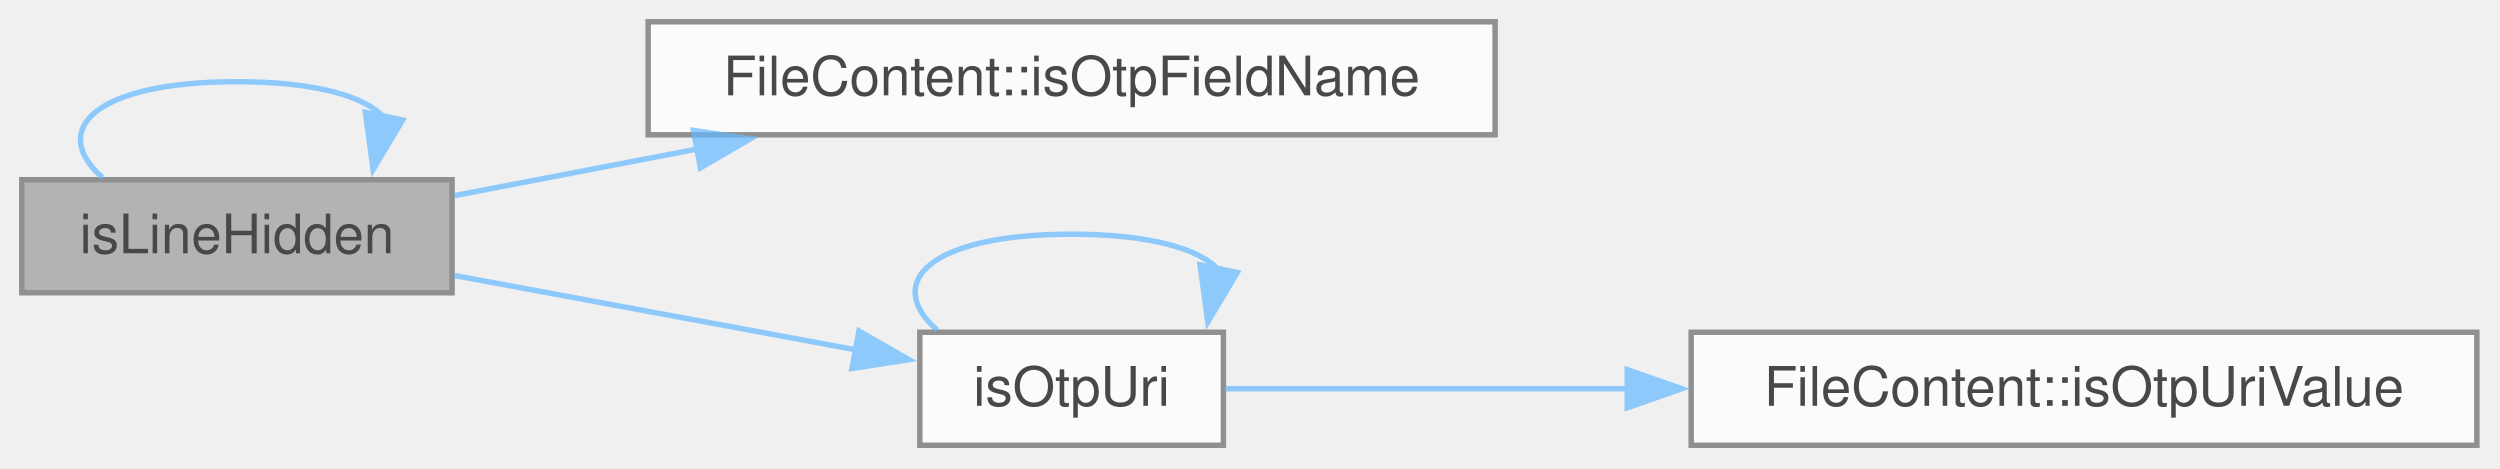
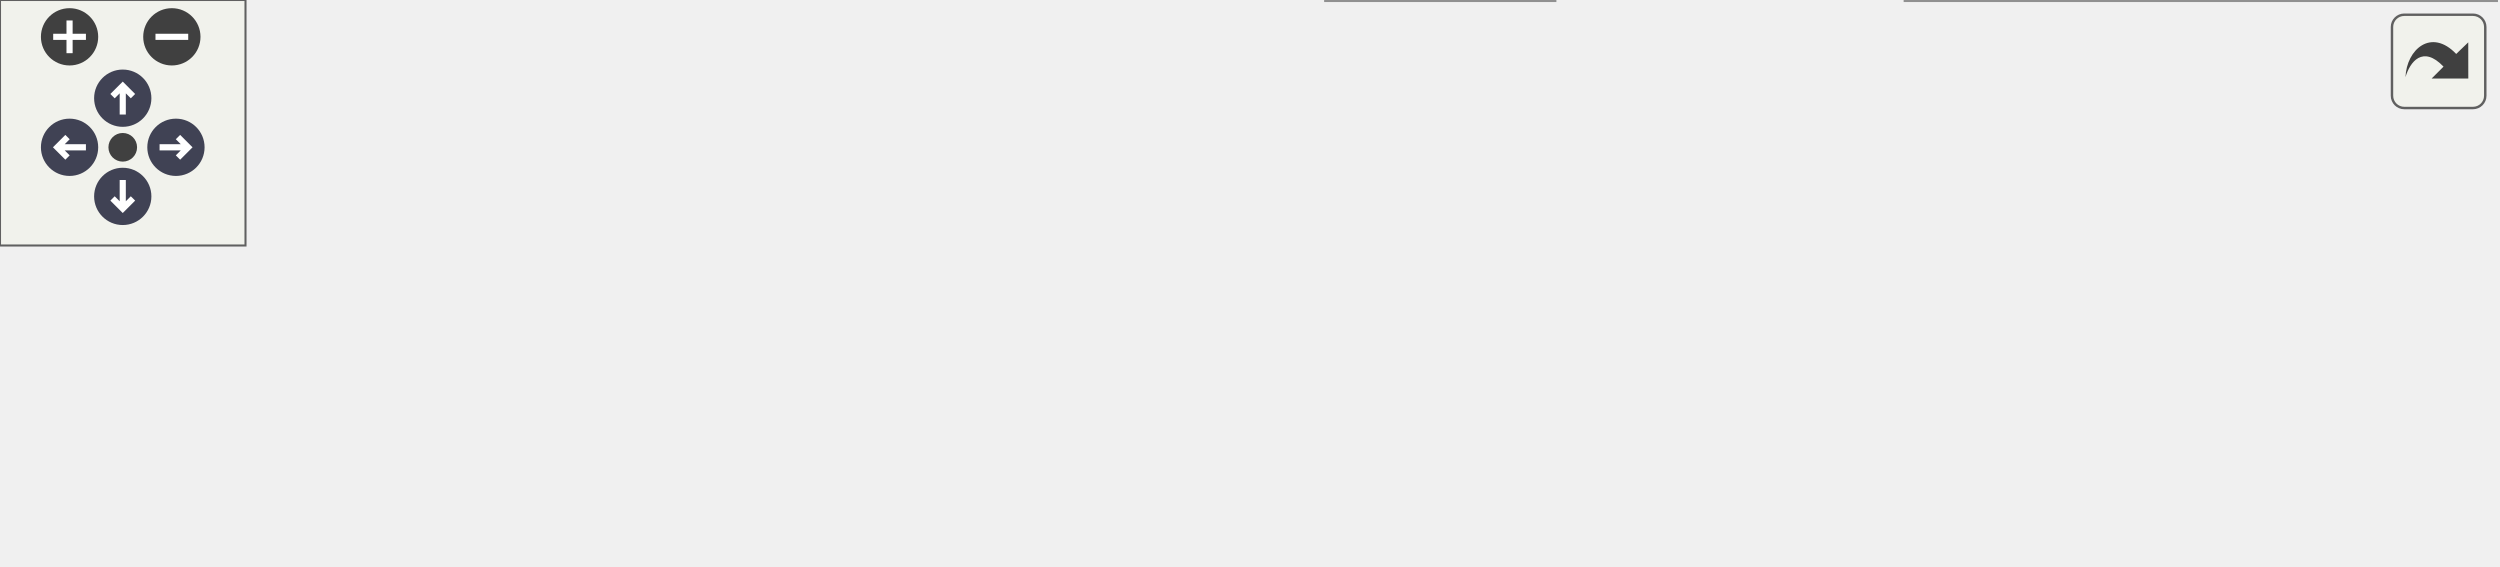
- <svg xmlns="http://www.w3.org/2000/svg" xmlns:xlink="http://www.w3.org/1999/xlink" width="459pt" height="86pt" viewBox="0.00 0.00 459.00 86.00">
-   <svg id="main" version="1.1" xml:space="preserve">
-     <style type="text/css">
+ <svg xmlns="http://www.w3.org/2000/svg" xmlns:xlink="http://www.w3.org/1999/xlink" id="main" version="1.1" xml:space="preserve">
+   <style type="text/css">
.node, .edge {opacity: 0.7;}
.node.selected, .edge.selected {opacity: 1;}
.edge:hover path { stroke: red; }
.edge:hover polygon { stroke: red; fill: red; }
</style>
-     <svg id="graph" class="graph">
-       <g id="graph0" class="graph" transform="scale(1 1) rotate(0) translate(4 81.75)">
-         <g id="Node000001" class="node">
-           <g id="a_Node000001">
-             <a xlink:title="Whether a body line carries a TOTP shared secret and must stay out of the parsed display: a bare otpa...">
-               <polygon fill="#999999" stroke="#666666" points="79,-48.75 0,-48.75 0,-28 79,-28 79,-48.75" />
-               <text xml:space="preserve" text-anchor="middle" x="39.5" y="-35.25" font-family="Helvetica,sans-Serif" font-size="10.00">isLineHidden</text>
-             </a>
-           </g>
-         </g>
-         <g id="edge1_Node000001_Node000001" class="edge">
-           <g id="a_edge1_Node000001_Node000001">
-             <a xlink:title=" ">
-               <path fill="none" stroke="#63b8ff" d="M14.81,-49.15C4.93,-57.81 13.16,-66.75 39.5,-66.75 53.9,-66.75 62.89,-64.08 66.47,-60.24" />
-               <polygon fill="#63b8ff" stroke="#63b8ff" points="69.93,-59.72 64.5,-50.63 63.08,-61.13 69.93,-59.72" />
-             </a>
-           </g>
-         </g>
-         <g id="Node000002" class="node">
-           <g id="a_Node000002">
-             <a xlink:href="class_file_content.html#a5f014b99069094d17a41fce67a3a9b8f" target="_top" xlink:title="Whether a field name designates the one-time password field.">
-               <polygon fill="white" stroke="#666666" points="270.5,-77.75 115,-77.75 115,-57 270.5,-57 270.5,-77.75" />
-               <text xml:space="preserve" text-anchor="middle" x="192.75" y="-64.25" font-family="Helvetica,sans-Serif" font-size="10.00">FileContent::isOtpFieldName</text>
-             </a>
-           </g>
-         </g>
-         <g id="edge2_Node000001_Node000002" class="edge">
-           <g id="a_edge2_Node000001_Node000002">
-             <a xlink:title=" ">
-               <path fill="none" stroke="#63b8ff" d="M79.45,-45.84C93.11,-48.46 108.89,-51.49 124.21,-54.43" />
-               <polygon fill="#63b8ff" stroke="#63b8ff" points="123.29,-57.81 133.77,-56.26 124.6,-50.94 123.29,-57.81" />
-             </a>
-           </g>
-         </g>
-         <g id="Node000003" class="node">
-           <g id="a_Node000003">
-             <a xlink:href="filecontent_8cpp.html#a7986f3a7df9713a52e8ba0227e179230" target="_top" xlink:title="Shorthand for the public FileContent::isOtpUriValue.">
-               <polygon fill="white" stroke="#666666" points="220.62,-20.75 164.88,-20.75 164.88,0 220.62,0 220.62,-20.75" />
-               <text xml:space="preserve" text-anchor="middle" x="192.75" y="-7.25" font-family="Helvetica,sans-Serif" font-size="10.00">isOtpUri</text>
-             </a>
-           </g>
-         </g>
-         <g id="edge3_Node000001_Node000003" class="edge">
-           <g id="a_edge3_Node000001_Node000003">
-             <a xlink:title=" ">
-               <path fill="none" stroke="#63b8ff" d="M79.45,-31.16C102.11,-26.97 130.56,-21.7 153.16,-17.52" />
-               <polygon fill="#63b8ff" stroke="#63b8ff" points="153.7,-20.98 162.89,-15.72 152.42,-14.1 153.7,-20.98" />
-             </a>
-           </g>
-         </g>
-         <g id="edge4_Node000003_Node000003" class="edge">
-           <g id="a_edge4_Node000003_Node000003">
-             <a xlink:title=" ">
-               <path fill="none" stroke="#63b8ff" d="M168.06,-21.15C158.18,-29.81 166.41,-38.75 192.75,-38.75 207.15,-38.75 216.14,-36.08 219.72,-32.24" />
-               <polygon fill="#63b8ff" stroke="#63b8ff" points="223.18,-31.72 217.75,-22.63 216.33,-33.13 223.18,-31.72" />
-             </a>
-           </g>
-         </g>
-         <g id="Node000004" class="node">
-           <g id="a_Node000004">
-             <a xlink:href="class_file_content.html#af99e299f227bbdd4714c429004152742" target="_top" xlink:title="Whether a field value is an otpauth URI, and therefore a secret.">
-               <polygon fill="white" stroke="#666666" points="450.75,-20.75 306.5,-20.75 306.5,0 450.75,0 450.75,-20.75" />
-               <text xml:space="preserve" text-anchor="middle" x="378.62" y="-7.25" font-family="Helvetica,sans-Serif" font-size="10.00">FileContent::isOtpUriValue</text>
-             </a>
-           </g>
-         </g>
-         <g id="edge5_Node000003_Node000004" class="edge">
-           <g id="a_edge5_Node000003_Node000004">
-             <a xlink:title=" ">
-               <path fill="none" stroke="#63b8ff" d="M220.88,-10.38C240.55,-10.38 268.27,-10.38 294.94,-10.38" />
-               <polygon fill="#63b8ff" stroke="#63b8ff" points="294.76,-13.88 304.76,-10.38 294.76,-6.88 294.76,-13.88" />
-             </a>
-           </g>
+   <defs>
+     <circle id="rim" cx="0" cy="0" r="7" />
+     <circle id="rim2" cx="0" cy="0" r="3.5" />
+     <g id="zoomPlus">
+       <use xlink:href="#rim" fill="#404040">
+         <set attributeName="fill" to="#808080" begin="zoomplus.mouseover" end="zoomplus.mouseout" />
+       </use>
+       <path d="M-4,0h8M0,-4v8" fill="none" stroke="white" stroke-width="1.5" pointer-events="none" />
+     </g>
+     <g id="zoomMin">
+       <use xlink:href="#rim" fill="#404040">
+         <set attributeName="fill" to="#808080" begin="zoomminus.mouseover" end="zoomminus.mouseout" />
+       </use>
+       <path d="M-4,0h8" fill="none" stroke="white" stroke-width="1.5" pointer-events="none" />
+     </g>
+     <g id="arrowUp" transform="translate(30 24)">
+       <use xlink:href="#rim" />
+       <path pointer-events="none" fill="none" stroke="white" stroke-width="1.5" d="M0,-3.0v7 M-2.5,-0.5L0,-3.0L2.5,-0.5" />
+     </g>
+     <g id="arrowRight" transform="rotate(90) translate(36 -43)">
+       <use xlink:href="#rim" />
+       <path pointer-events="none" fill="none" stroke="white" stroke-width="1.5" d="M0,-3.0v7 M-2.5,-0.5L0,-3.0L2.5,-0.5" />
+     </g>
+     <g id="arrowDown" transform="rotate(180) translate(-30 -48)">
+       <use xlink:href="#rim" />
+       <path pointer-events="none" fill="none" stroke="white" stroke-width="1.5" d="M0,-3.0v7 M-2.5,-0.5L0,-3.0L2.5,-0.5" />
+     </g>
+     <g id="arrowLeft" transform="rotate(270) translate(-36 17)">
+       <use xlink:href="#rim" />
+       <path pointer-events="none" fill="none" stroke="white" stroke-width="1.5" d="M0,-3.0v7 M-2.5,-0.5L0,-3.0L2.5,-0.5" />
+     </g>
+     <g id="resetDef">
+       <use xlink:href="#rim2" fill="#404040">
+         <set attributeName="fill" to="#808080" begin="reset.mouseover" end="reset.mouseout" />
+       </use>
+     </g>
+   </defs>
+   <svg id="graph" class="graph" data-view-width="618" data-view-height="86" data-section-id="dynsection-1">
+     <g id="viewport">
+       <g id="Node000001" class="node">
+         <g id="a_Node000001">
+           <a xlink:title="Whether a body line must stay out of the parsed display because it carries a TOTP shared secret (File...">
+             <polygon fill="#999999" stroke="#666666" points="79,-48.75 0,-48.75 0,-28 79,-28 79,-48.75" />
+             <text xml:space="preserve" text-anchor="middle" x="39.5" y="-35.25" font-family="Helvetica,sans-Serif" font-size="10.00">isLineHidden</text>
+           </a>
        </g>
      </g>
-     </svg>
+       <g id="edge1_Node000001_Node000001" class="edge">
+         <g id="a_edge1_Node000001_Node000001">
+           <a xlink:title=" ">
+             <path fill="none" stroke="#63b8ff" d="M17.4,-49.15C8.57,-57.81 15.93,-66.75 39.5,-66.75 52.39,-66.75 60.43,-64.08 63.63,-60.24" />
+             <polygon fill="#63b8ff" stroke="#63b8ff" points="67.11,-59.84 61.87,-50.64 60.23,-61.1 67.11,-59.84" />
+           </a>
+         </g>
+       </g>
+       <g id="Node000002" class="node">
+         <g id="a_Node000002">
+           <a xlink:href="class_file_content.html#a722f8a24e019518e36039dc423edeffc" target="_top" xlink:title="Whether line carries a TOTP shared secret: a bare otpauth:// line, an OTP:/TOTP: field,...">
+             <polygon fill="white" stroke="#666666" points="238.25,-48.75 115,-48.75 115,-28 238.25,-28 238.25,-48.75" />
+             <text xml:space="preserve" text-anchor="middle" x="176.62" y="-35.25" font-family="Helvetica,sans-Serif" font-size="10.00">FileContent::isOtpLine</text>
+           </a>
+         </g>
+       </g>
+       <g id="edge2_Node000001_Node000002" class="edge">
+         <g id="a_edge2_Node000001_Node000002">
+           <a xlink:title=" ">
+             <path fill="none" stroke="#63b8ff" d="M79.22,-38.38C86.83,-38.38 95.05,-38.38 103.36,-38.38" />
+             <polygon fill="#63b8ff" stroke="#63b8ff" points="103.19,-41.88 113.19,-38.38 103.19,-34.88 103.19,-41.88" />
+           </a>
+         </g>
+       </g>
+       <g id="Node000003" class="node">
+         <g id="a_Node000003">
+           <a xlink:href="class_file_content.html#a5f014b99069094d17a41fce67a3a9b8f" target="_top" xlink:title="Whether a field name designates the one-time password field.">
+             <polygon fill="white" stroke="#666666" points="429.75,-77.75 274.25,-77.75 274.25,-57 429.75,-57 429.75,-77.75" />
+             <text xml:space="preserve" text-anchor="middle" x="352" y="-64.25" font-family="Helvetica,sans-Serif" font-size="10.00">FileContent::isOtpFieldName</text>
+           </a>
+         </g>
+       </g>
+       <g id="edge3_Node000002_Node000003" class="edge">
+         <g id="a_edge3_Node000002_Node000003">
+           <a xlink:title=" ">
+             <path fill="none" stroke="#63b8ff" d="M238.26,-48.52C250.15,-50.51 262.76,-52.62 275.07,-54.67" />
+             <polygon fill="#63b8ff" stroke="#63b8ff" points="274.33,-58.1 284.78,-56.3 275.49,-51.2 274.33,-58.1" />
+           </a>
+         </g>
+       </g>
+       <g id="Node000004" class="node">
+         <g id="a_Node000004">
+           <a xlink:href="filecontent_8cpp.html#a7986f3a7df9713a52e8ba0227e179230" target="_top" xlink:title="Shorthand for the public FileContent::isOtpUriValue.">
+             <polygon fill="white" stroke="#666666" points="379.88,-20.75 324.12,-20.75 324.12,0 379.88,0 379.88,-20.75" />
+             <text xml:space="preserve" text-anchor="middle" x="352" y="-7.25" font-family="Helvetica,sans-Serif" font-size="10.00">isOtpUri</text>
+           </a>
+         </g>
+       </g>
+       <g id="edge4_Node000002_Node000004" class="edge">
+         <g id="a_edge4_Node000002_Node000004">
+           <a xlink:title=" ">
+             <path fill="none" stroke="#63b8ff" d="M238.26,-28.58C262.93,-24.6 290.7,-20.11 312.5,-16.59" />
+             <polygon fill="#63b8ff" stroke="#63b8ff" points="312.82,-20.09 322.14,-15.04 311.71,-13.18 312.82,-20.09" />
+           </a>
+         </g>
+       </g>
+       <g id="edge5_Node000004_Node000004" class="edge">
+         <g id="a_edge5_Node000004_Node000004">
+           <a xlink:title=" ">
+             <path fill="none" stroke="#63b8ff" d="M323.74,-21.15C312.44,-29.81 321.86,-38.75 352,-38.75 368.48,-38.75 378.77,-36.08 382.86,-32.24" />
+             <polygon fill="#63b8ff" stroke="#63b8ff" points="386.3,-31.56 380.6,-22.62 379.48,-33.16 386.3,-31.56" />
+           </a>
+         </g>
+       </g>
+       <g id="Node000005" class="node">
+         <g id="a_Node000005">
+           <a xlink:href="class_file_content.html#af99e299f227bbdd4714c429004152742" target="_top" xlink:title="Whether a field value is an otpauth URI, and therefore a secret.">
+             <polygon fill="white" stroke="#666666" points="610,-20.75 465.75,-20.75 465.75,0 610,0 610,-20.75" />
+             <text xml:space="preserve" text-anchor="middle" x="537.88" y="-7.25" font-family="Helvetica,sans-Serif" font-size="10.00">FileContent::isOtpUriValue</text>
+           </a>
+         </g>
+       </g>
+       <g id="edge6_Node000004_Node000005" class="edge">
+         <g id="a_edge6_Node000004_Node000005">
+           <a xlink:title=" ">
+             <path fill="none" stroke="#63b8ff" d="M380.13,-10.38C399.8,-10.38 427.52,-10.38 454.19,-10.38" />
+             <polygon fill="#63b8ff" stroke="#63b8ff" points="454.01,-13.88 464.01,-10.38 454.01,-6.88 454.01,-13.88" />
+           </a>
+         </g>
+       </g>
+     </g>
+   </svg>
+   <g id="navigator" transform="translate(0 0)" fill="#404254">
+     <rect fill="#f2f5e9" fill-opacity="0.5" stroke="#606060" stroke-width=".5" x="0" y="0" width="60" height="60" />
+     <use id="zoomplus" xlink:href="#zoomPlus" x="17" y="9" data-zoom="in" />
+     <use id="zoomminus" xlink:href="#zoomMin" x="42" y="9" data-zoom="out" />
+     <use id="reset" xlink:href="#resetDef" x="30" y="36" data-reset="true" />
+     <use id="arrowup" xlink:href="#arrowUp" x="0" y="0" data-pan-x="0" data-pan-y="-1" />
+     <use id="arrowright" xlink:href="#arrowRight" x="0" y="0" data-pan-x="1" data-pan-y="0" />
+     <use id="arrowdown" xlink:href="#arrowDown" x="0" y="0" data-pan-x="0" data-pan-y="1" />
+     <use id="arrowleft" xlink:href="#arrowLeft" x="0" y="0" data-pan-x="-1" data-pan-y="0" />
+   </g>
+   <svg viewBox="0 0 15 15" width="100%" height="30px" preserveAspectRatio="xMaxYMin meet">
+     <g id="arrow_out" transform="scale(0.3 0.3)">
+       <a xlink:href="filecontent_8cpp_a675927185d9a8c3fb4d0310af8c2198a_cgraph_org.svg" target="_base">
+         <rect id="button" ry="5" rx="5" y="6" x="6" height="38" width="38" fill="#f2f5e9" fill-opacity="0.5" stroke="#606060" stroke-width="1.0" />
+         <path id="arrow" d="M 11.5,31.437 C 11.94,20.098 22.043,11.323 32.159,21.979 L 37.069,17.246 C 37.069,17.246 37.088,32 37.088,32 L 22.16,31.978 C 22.16,31.978 26.998,27.14 26.998,27.14 C 18.529,18.264 13.292,25.23 11.5,31.437 z" style="fill:#404040;" />
+       </a>
+     </g>
  </svg>
  <style type="text/css">

[data-mouse-over-selected='false'] { opacity: 0.7; }
[data-mouse-over-selected='true']  { opacity: 1.0; }

</style>
</svg>
